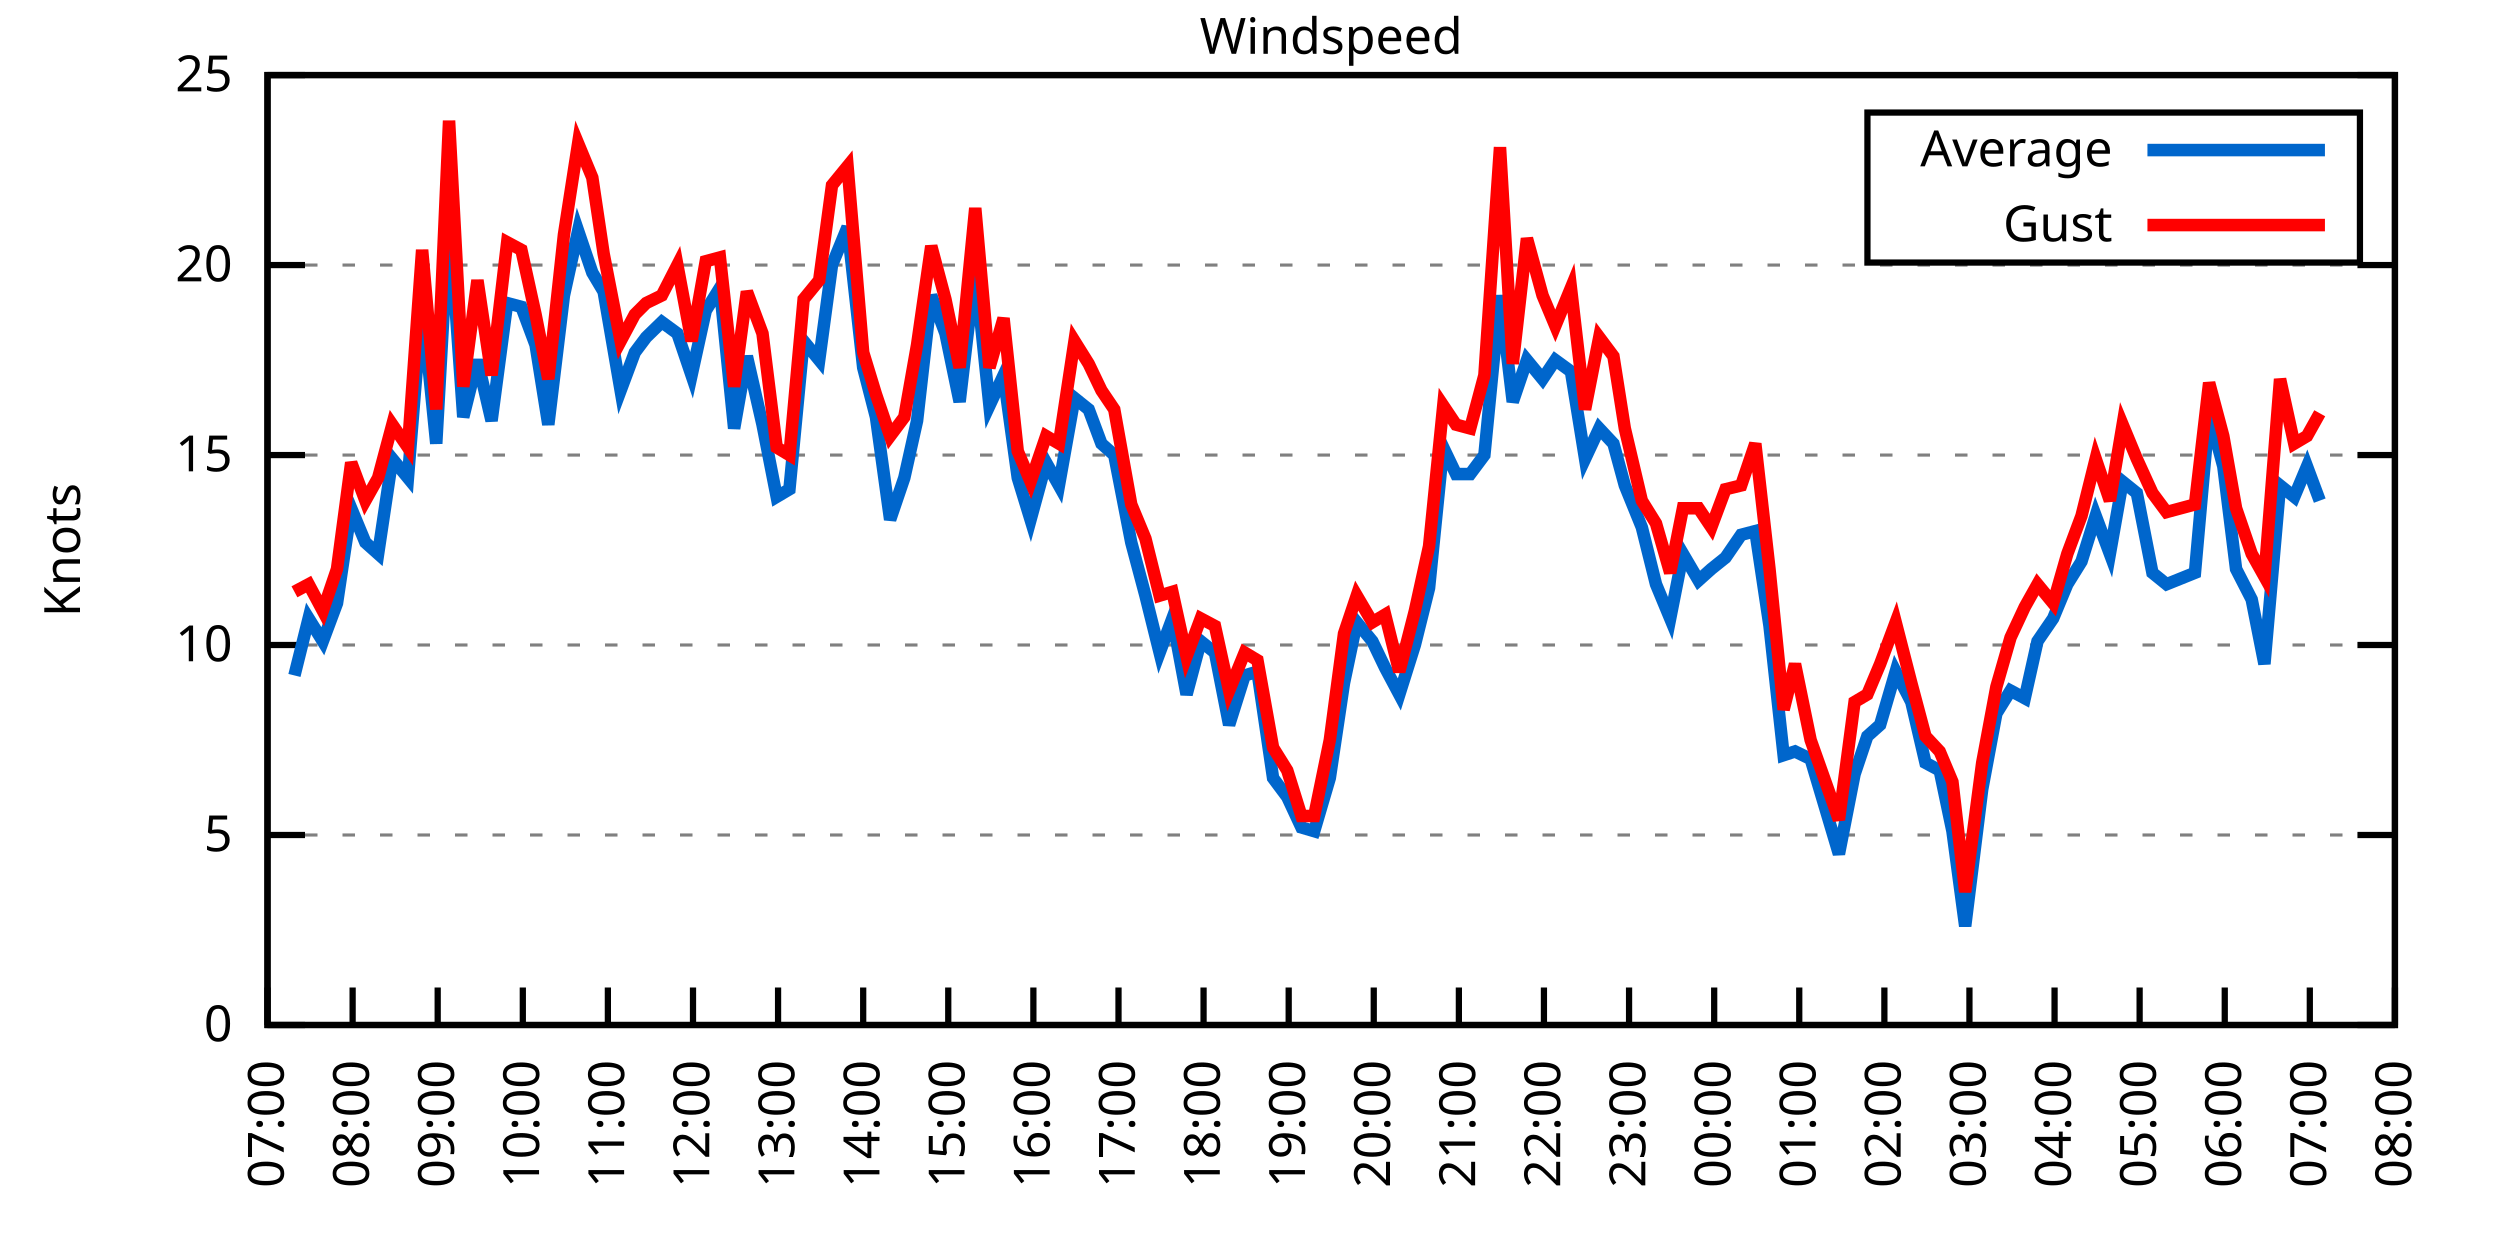
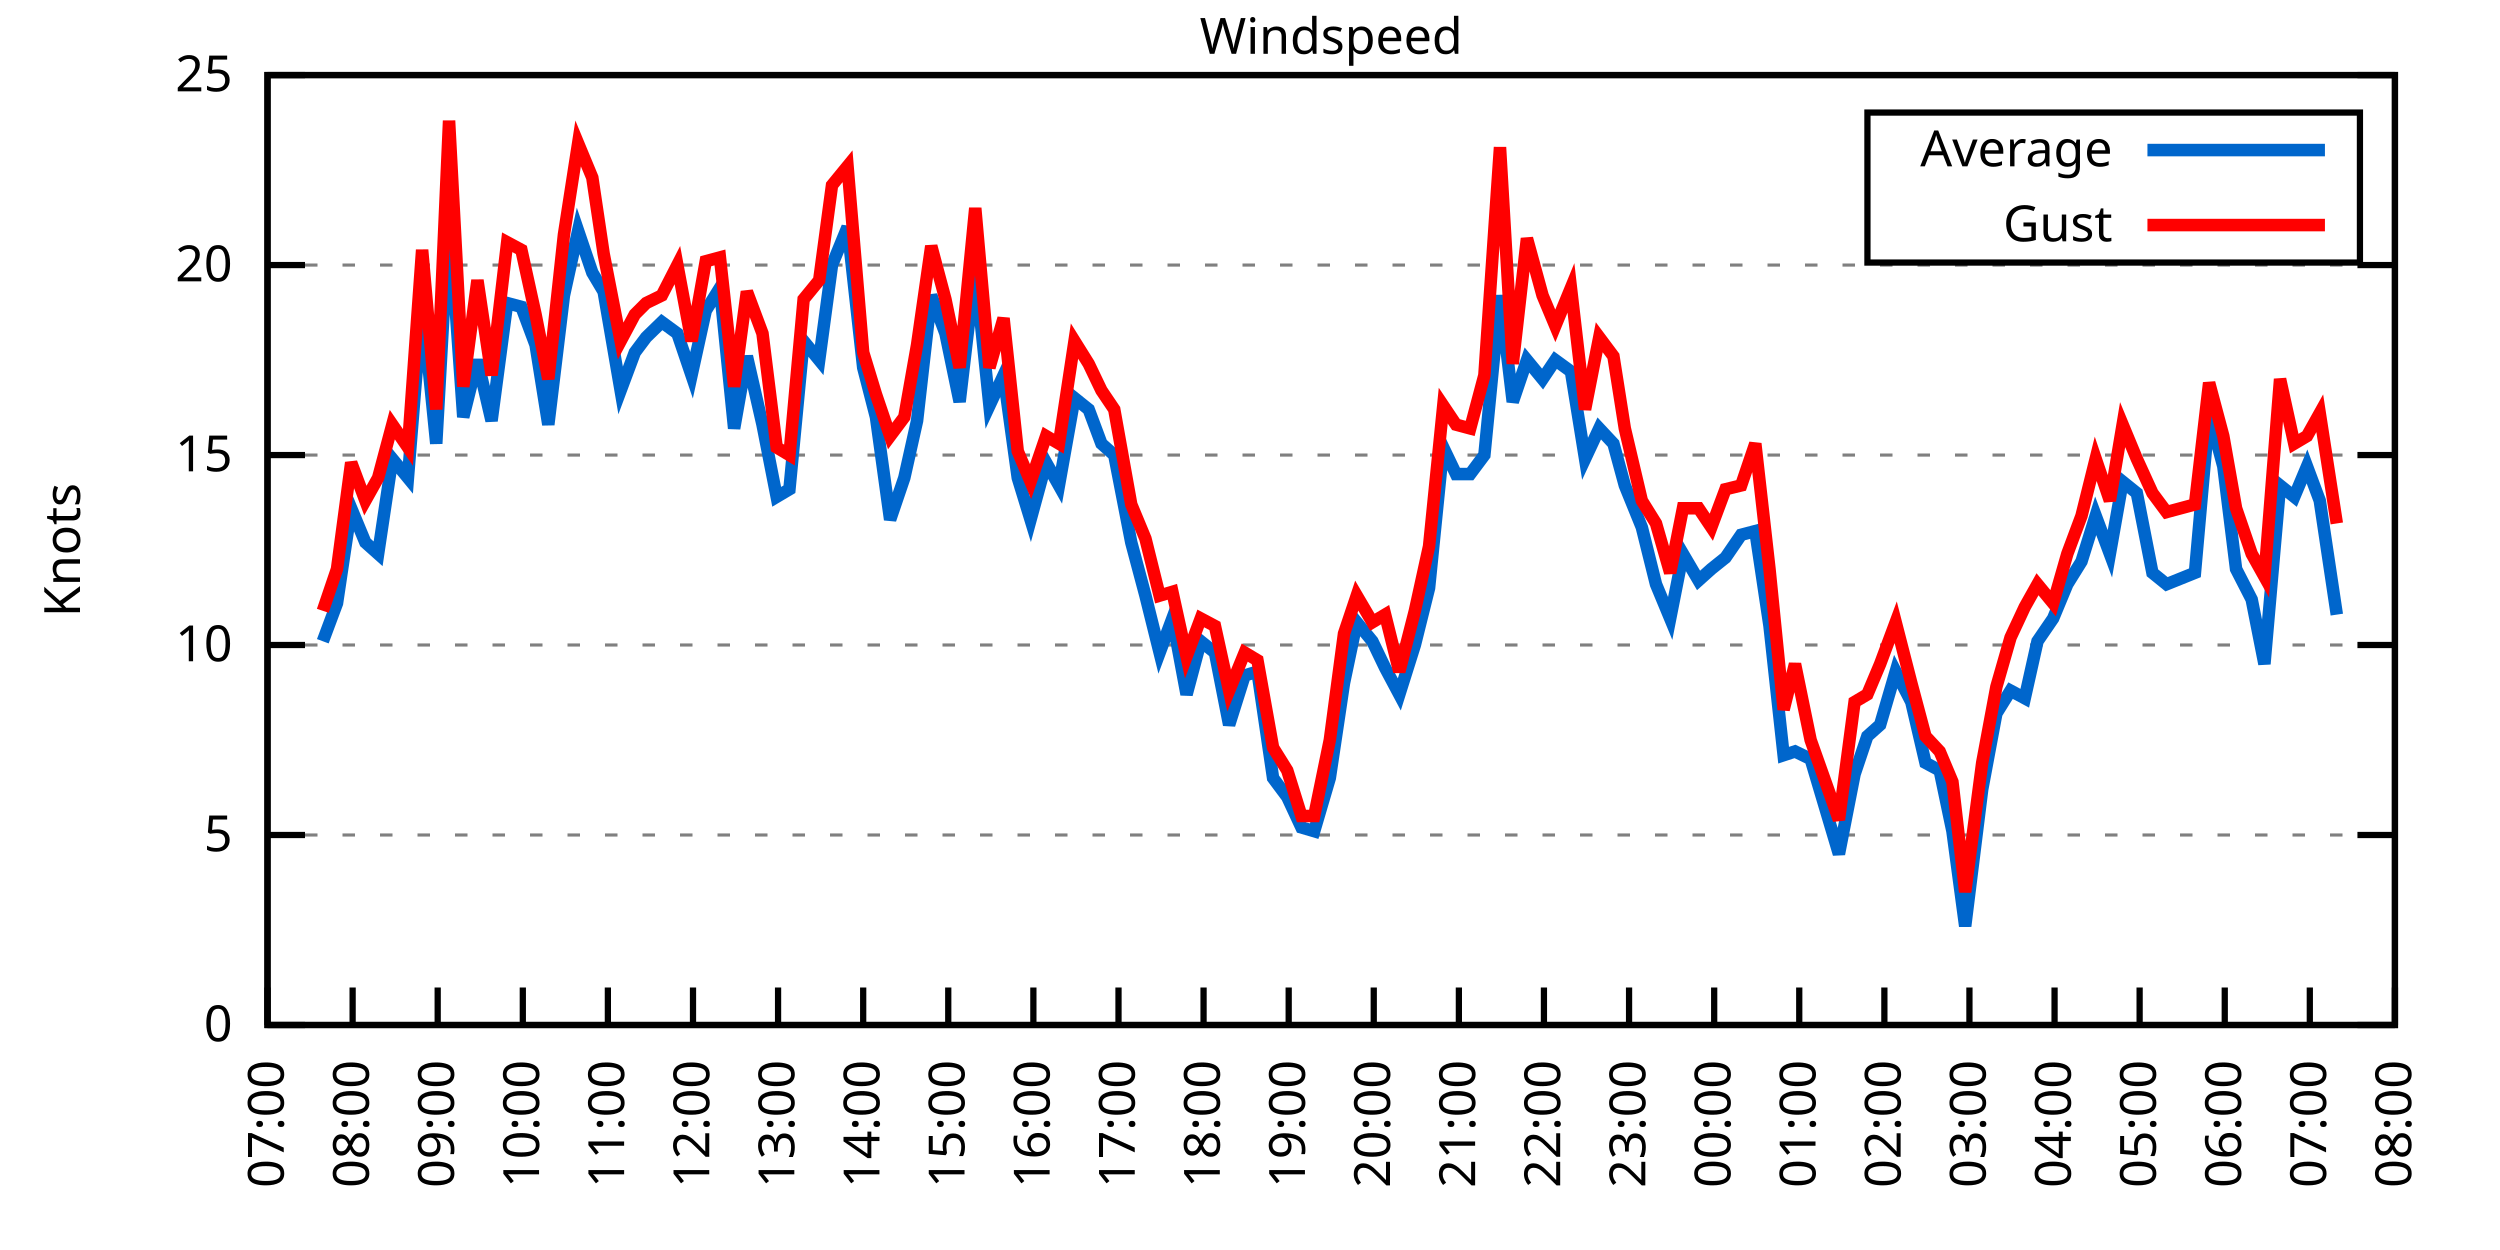
<svg xmlns="http://www.w3.org/2000/svg" xmlns:xlink="http://www.w3.org/1999/xlink" width="400" height="200" viewBox="0 0 400 200">
  <g id="gnuplot_canvas">
    <rect x="0" y="0" width="400" height="200" fill="none" />
    <defs>
      <circle id="gpDot" r="0.5" stroke-width="0.5" stroke="currentColor" />
      <path id="gpPt0" stroke-width="0.333" stroke="currentColor" d="M-1,0 h2 M0,-1 v2" />
      <path id="gpPt1" stroke-width="0.333" stroke="currentColor" d="M-1,-1 L1,1 M1,-1 L-1,1" />
      <path id="gpPt2" stroke-width="0.333" stroke="currentColor" d="M-1,0 L1,0 M0,-1 L0,1 M-1,-1 L1,1 M-1,1 L1,-1" />
      <rect id="gpPt3" stroke-width="0.333" stroke="currentColor" x="-1" y="-1" width="2" height="2" />
      <rect id="gpPt4" stroke-width="0.333" stroke="currentColor" fill="currentColor" x="-1" y="-1" width="2" height="2" />
      <circle id="gpPt5" stroke-width="0.333" stroke="currentColor" cx="0" cy="0" r="1" />
      <use xlink:href="#gpPt5" id="gpPt6" fill="currentColor" stroke="none" />
      <path id="gpPt7" stroke-width="0.333" stroke="currentColor" d="M0,-1.33 L-1.33,0.67 L1.33,0.67 z" />
      <use xlink:href="#gpPt7" id="gpPt8" fill="currentColor" stroke="none" />
      <use xlink:href="#gpPt7" id="gpPt9" stroke="currentColor" transform="rotate(180)" />
      <use xlink:href="#gpPt9" id="gpPt10" fill="currentColor" stroke="none" />
      <use xlink:href="#gpPt3" id="gpPt11" stroke="currentColor" transform="rotate(45)" />
      <use xlink:href="#gpPt11" id="gpPt12" fill="currentColor" stroke="none" />
      <path id="gpPt13" stroke-width="0.333" stroke="currentColor" d="M0,1.330 L1.265,0.411 L0.782,-1.067 L-0.782,-1.076 L-1.265,0.411 z" />
      <use xlink:href="#gpPt13" id="gpPt14" fill="currentColor" stroke="none" />
      <filter id="textbox" filterUnits="objectBoundingBox" x="0" y="0" height="1" width="1">
        <feFlood flood-color="white" flood-opacity="1" result="bgnd" />
        <feComposite in="SourceGraphic" in2="bgnd" operator="atop" />
      </filter>
      <filter id="greybox" filterUnits="objectBoundingBox" x="0" y="0" height="1" width="1">
        <feFlood flood-color="lightgrey" flood-opacity="1" result="grey" />
        <feComposite in="SourceGraphic" in2="grey" operator="atop" />
      </filter>
    </defs>
    <g fill="none" color="white" stroke="currentColor" stroke-width="1.00" stroke-linecap="butt" stroke-linejoin="miter">
</g>
    <g fill="none" color="black" stroke="currentColor" stroke-width="1.00" stroke-linecap="butt" stroke-linejoin="miter">
      <g stroke="none" shape-rendering="crispEdges">
        <polygon fill="rgb(255, 255, 255)" points="42.80,164.00 383.18,164.00 383.18,12.02 42.80,12.02 " />
      </g>
    </g>
    <g fill="none" color="black" stroke="currentColor" stroke-width="1.00" stroke-linecap="butt" stroke-linejoin="miter">
</g>
    <g fill="none" color="black" stroke="black" stroke-width="0.50" stroke-linecap="butt" stroke-linejoin="miter">
</g>
    <g fill="none" color="gray" stroke="currentColor" stroke-width="0.50" stroke-linecap="butt" stroke-linejoin="miter">
      <path stroke="gray" stroke-dasharray="2,4" class="gridline" d="M42.80,164.00 L383.19,164.00  " />
    </g>
    <g fill="none" color="gray" stroke="gray" stroke-width="1.00" stroke-linecap="butt" stroke-linejoin="miter">
</g>
    <g fill="none" color="black" stroke="currentColor" stroke-width="1.00" stroke-linecap="butt" stroke-linejoin="miter">
      <path stroke="black" d="M42.80,164.00 L48.80,164.00 M383.19,164.00 L377.19,164.00  " />
      <g transform="translate(37.20,166.60)" stroke="none" fill="black" font-family="Sans" font-size="8.00" text-anchor="end">
        <text>
          <tspan font-family="Sans"> 0</tspan>
        </text>
      </g>
    </g>
    <g fill="none" color="black" stroke="currentColor" stroke-width="1.00" stroke-linecap="butt" stroke-linejoin="miter">
</g>
    <g fill="none" color="black" stroke="black" stroke-width="0.50" stroke-linecap="butt" stroke-linejoin="miter">
</g>
    <g fill="none" color="gray" stroke="currentColor" stroke-width="0.50" stroke-linecap="butt" stroke-linejoin="miter">
      <path stroke="gray" stroke-dasharray="2,4" class="gridline" d="M42.80,133.60 L383.19,133.60  " />
    </g>
    <g fill="none" color="gray" stroke="gray" stroke-width="1.00" stroke-linecap="butt" stroke-linejoin="miter">
</g>
    <g fill="none" color="black" stroke="currentColor" stroke-width="1.00" stroke-linecap="butt" stroke-linejoin="miter">
      <path stroke="black" d="M42.80,133.60 L48.80,133.60 M383.19,133.60 L377.19,133.60  " />
      <g transform="translate(37.20,136.20)" stroke="none" fill="black" font-family="Sans" font-size="8.00" text-anchor="end">
        <text>
          <tspan font-family="Sans"> 5</tspan>
        </text>
      </g>
    </g>
    <g fill="none" color="black" stroke="currentColor" stroke-width="1.00" stroke-linecap="butt" stroke-linejoin="miter">
</g>
    <g fill="none" color="black" stroke="black" stroke-width="0.50" stroke-linecap="butt" stroke-linejoin="miter">
</g>
    <g fill="none" color="gray" stroke="currentColor" stroke-width="0.50" stroke-linecap="butt" stroke-linejoin="miter">
      <path stroke="gray" stroke-dasharray="2,4" class="gridline" d="M42.80,103.20 L383.19,103.20  " />
    </g>
    <g fill="none" color="gray" stroke="gray" stroke-width="1.00" stroke-linecap="butt" stroke-linejoin="miter">
</g>
    <g fill="none" color="black" stroke="currentColor" stroke-width="1.00" stroke-linecap="butt" stroke-linejoin="miter">
      <path stroke="black" d="M42.80,103.20 L48.80,103.20 M383.19,103.20 L377.19,103.20  " />
      <g transform="translate(37.20,105.80)" stroke="none" fill="black" font-family="Sans" font-size="8.00" text-anchor="end">
        <text>
          <tspan font-family="Sans"> 10</tspan>
        </text>
      </g>
    </g>
    <g fill="none" color="black" stroke="currentColor" stroke-width="1.00" stroke-linecap="butt" stroke-linejoin="miter">
</g>
    <g fill="none" color="black" stroke="black" stroke-width="0.50" stroke-linecap="butt" stroke-linejoin="miter">
</g>
    <g fill="none" color="gray" stroke="currentColor" stroke-width="0.50" stroke-linecap="butt" stroke-linejoin="miter">
      <path stroke="gray" stroke-dasharray="2,4" class="gridline" d="M42.80,72.81 L383.19,72.81  " />
    </g>
    <g fill="none" color="gray" stroke="gray" stroke-width="1.00" stroke-linecap="butt" stroke-linejoin="miter">
</g>
    <g fill="none" color="black" stroke="currentColor" stroke-width="1.00" stroke-linecap="butt" stroke-linejoin="miter">
      <path stroke="black" d="M42.80,72.81 L48.80,72.81 M383.19,72.81 L377.19,72.81  " />
      <g transform="translate(37.20,75.41)" stroke="none" fill="black" font-family="Sans" font-size="8.00" text-anchor="end">
        <text>
          <tspan font-family="Sans"> 15</tspan>
        </text>
      </g>
    </g>
    <g fill="none" color="black" stroke="currentColor" stroke-width="1.00" stroke-linecap="butt" stroke-linejoin="miter">
</g>
    <g fill="none" color="black" stroke="black" stroke-width="0.50" stroke-linecap="butt" stroke-linejoin="miter">
</g>
    <g fill="none" color="gray" stroke="currentColor" stroke-width="0.50" stroke-linecap="butt" stroke-linejoin="miter">
      <path stroke="gray" stroke-dasharray="2,4" class="gridline" d="M42.80,42.41 L383.19,42.41  " />
    </g>
    <g fill="none" color="gray" stroke="gray" stroke-width="1.00" stroke-linecap="butt" stroke-linejoin="miter">
</g>
    <g fill="none" color="black" stroke="currentColor" stroke-width="1.00" stroke-linecap="butt" stroke-linejoin="miter">
      <path stroke="black" d="M42.80,42.41 L48.80,42.41 M383.19,42.41 L377.19,42.41  " />
      <g transform="translate(37.20,45.01)" stroke="none" fill="black" font-family="Sans" font-size="8.00" text-anchor="end">
        <text>
          <tspan font-family="Sans"> 20</tspan>
        </text>
      </g>
    </g>
    <g fill="none" color="black" stroke="currentColor" stroke-width="1.00" stroke-linecap="butt" stroke-linejoin="miter">
</g>
    <g fill="none" color="black" stroke="black" stroke-width="0.50" stroke-linecap="butt" stroke-linejoin="miter">
</g>
    <g fill="none" color="gray" stroke="currentColor" stroke-width="0.50" stroke-linecap="butt" stroke-linejoin="miter">
      <path stroke="gray" stroke-dasharray="2,4" class="gridline" d="M42.80,12.01 L383.19,12.01  " />
    </g>
    <g fill="none" color="gray" stroke="gray" stroke-width="1.00" stroke-linecap="butt" stroke-linejoin="miter">
</g>
    <g fill="none" color="black" stroke="currentColor" stroke-width="1.00" stroke-linecap="butt" stroke-linejoin="miter">
      <path stroke="black" d="M42.80,12.01 L48.80,12.01 M383.19,12.01 L377.19,12.01  " />
      <g transform="translate(37.20,14.61)" stroke="none" fill="black" font-family="Sans" font-size="8.00" text-anchor="end">
        <text>
          <tspan font-family="Sans"> 25</tspan>
        </text>
      </g>
    </g>
    <g fill="none" color="black" stroke="currentColor" stroke-width="1.00" stroke-linecap="butt" stroke-linejoin="miter">
      <path stroke="black" d="M42.80,164.00 L42.80,158.00  " />
      <g transform="translate(45.40,169.60) rotate(270.00)" stroke="none" fill="black" font-family="Sans" font-size="8.00" text-anchor="end">
        <text>
          <tspan font-family="Sans">07:00</tspan>
        </text>
      </g>
    </g>
    <g fill="none" color="black" stroke="currentColor" stroke-width="1.00" stroke-linecap="butt" stroke-linejoin="miter">
      <path stroke="black" d="M56.42,164.00 L56.42,158.00  " />
      <g transform="translate(59.02,169.60) rotate(270.00)" stroke="none" fill="black" font-family="Sans" font-size="8.00" text-anchor="end">
        <text>
          <tspan font-family="Sans">08:00</tspan>
        </text>
      </g>
    </g>
    <g fill="none" color="black" stroke="currentColor" stroke-width="1.00" stroke-linecap="butt" stroke-linejoin="miter">
      <path stroke="black" d="M70.03,164.00 L70.03,158.00  " />
      <g transform="translate(72.63,169.60) rotate(270.00)" stroke="none" fill="black" font-family="Sans" font-size="8.00" text-anchor="end">
        <text>
          <tspan font-family="Sans">09:00</tspan>
        </text>
      </g>
    </g>
    <g fill="none" color="black" stroke="currentColor" stroke-width="1.00" stroke-linecap="butt" stroke-linejoin="miter">
      <path stroke="black" d="M83.65,164.00 L83.65,158.00  " />
      <g transform="translate(86.25,169.60) rotate(270.00)" stroke="none" fill="black" font-family="Sans" font-size="8.00" text-anchor="end">
        <text>
          <tspan font-family="Sans">10:00</tspan>
        </text>
      </g>
    </g>
    <g fill="none" color="black" stroke="currentColor" stroke-width="1.00" stroke-linecap="butt" stroke-linejoin="miter">
      <path stroke="black" d="M97.26,164.00 L97.26,158.00  " />
      <g transform="translate(99.86,169.60) rotate(270.00)" stroke="none" fill="black" font-family="Sans" font-size="8.00" text-anchor="end">
        <text>
          <tspan font-family="Sans">11:00</tspan>
        </text>
      </g>
    </g>
    <g fill="none" color="black" stroke="currentColor" stroke-width="1.00" stroke-linecap="butt" stroke-linejoin="miter">
      <path stroke="black" d="M110.88,164.00 L110.88,158.00  " />
      <g transform="translate(113.48,169.60) rotate(270.00)" stroke="none" fill="black" font-family="Sans" font-size="8.00" text-anchor="end">
        <text>
          <tspan font-family="Sans">12:00</tspan>
        </text>
      </g>
    </g>
    <g fill="none" color="black" stroke="currentColor" stroke-width="1.00" stroke-linecap="butt" stroke-linejoin="miter">
      <path stroke="black" d="M124.49,164.00 L124.49,158.00  " />
      <g transform="translate(127.09,169.60) rotate(270.00)" stroke="none" fill="black" font-family="Sans" font-size="8.00" text-anchor="end">
        <text>
          <tspan font-family="Sans">13:00</tspan>
        </text>
      </g>
    </g>
    <g fill="none" color="black" stroke="currentColor" stroke-width="1.00" stroke-linecap="butt" stroke-linejoin="miter">
      <path stroke="black" d="M138.11,164.00 L138.11,158.00  " />
      <g transform="translate(140.71,169.60) rotate(270.00)" stroke="none" fill="black" font-family="Sans" font-size="8.00" text-anchor="end">
        <text>
          <tspan font-family="Sans">14:00</tspan>
        </text>
      </g>
    </g>
    <g fill="none" color="black" stroke="currentColor" stroke-width="1.00" stroke-linecap="butt" stroke-linejoin="miter">
      <path stroke="black" d="M151.72,164.00 L151.72,158.00  " />
      <g transform="translate(154.32,169.60) rotate(270.00)" stroke="none" fill="black" font-family="Sans" font-size="8.00" text-anchor="end">
        <text>
          <tspan font-family="Sans">15:00</tspan>
        </text>
      </g>
    </g>
    <g fill="none" color="black" stroke="currentColor" stroke-width="1.00" stroke-linecap="butt" stroke-linejoin="miter">
      <path stroke="black" d="M165.34,164.00 L165.34,158.00  " />
      <g transform="translate(167.94,169.60) rotate(270.00)" stroke="none" fill="black" font-family="Sans" font-size="8.00" text-anchor="end">
        <text>
          <tspan font-family="Sans">16:00</tspan>
        </text>
      </g>
    </g>
    <g fill="none" color="black" stroke="currentColor" stroke-width="1.00" stroke-linecap="butt" stroke-linejoin="miter">
      <path stroke="black" d="M178.96,164.00 L178.96,158.00  " />
      <g transform="translate(181.56,169.60) rotate(270.00)" stroke="none" fill="black" font-family="Sans" font-size="8.00" text-anchor="end">
        <text>
          <tspan font-family="Sans">17:00</tspan>
        </text>
      </g>
    </g>
    <g fill="none" color="black" stroke="currentColor" stroke-width="1.00" stroke-linecap="butt" stroke-linejoin="miter">
      <path stroke="black" d="M192.57,164.00 L192.57,158.00  " />
      <g transform="translate(195.17,169.60) rotate(270.00)" stroke="none" fill="black" font-family="Sans" font-size="8.00" text-anchor="end">
        <text>
          <tspan font-family="Sans">18:00</tspan>
        </text>
      </g>
    </g>
    <g fill="none" color="black" stroke="currentColor" stroke-width="1.00" stroke-linecap="butt" stroke-linejoin="miter">
      <path stroke="black" d="M206.19,164.00 L206.19,158.00  " />
      <g transform="translate(208.79,169.60) rotate(270.00)" stroke="none" fill="black" font-family="Sans" font-size="8.00" text-anchor="end">
        <text>
          <tspan font-family="Sans">19:00</tspan>
        </text>
      </g>
    </g>
    <g fill="none" color="black" stroke="currentColor" stroke-width="1.00" stroke-linecap="butt" stroke-linejoin="miter">
      <path stroke="black" d="M219.80,164.00 L219.80,158.00  " />
      <g transform="translate(222.40,169.60) rotate(270.00)" stroke="none" fill="black" font-family="Sans" font-size="8.00" text-anchor="end">
        <text>
          <tspan font-family="Sans">20:00</tspan>
        </text>
      </g>
    </g>
    <g fill="none" color="black" stroke="currentColor" stroke-width="1.00" stroke-linecap="butt" stroke-linejoin="miter">
      <path stroke="black" d="M233.42,164.00 L233.42,158.00  " />
      <g transform="translate(236.02,169.60) rotate(270.00)" stroke="none" fill="black" font-family="Sans" font-size="8.00" text-anchor="end">
        <text>
          <tspan font-family="Sans">21:00</tspan>
        </text>
      </g>
    </g>
    <g fill="none" color="black" stroke="currentColor" stroke-width="1.00" stroke-linecap="butt" stroke-linejoin="miter">
      <path stroke="black" d="M247.03,164.00 L247.03,158.00  " />
      <g transform="translate(249.63,169.60) rotate(270.00)" stroke="none" fill="black" font-family="Sans" font-size="8.00" text-anchor="end">
        <text>
          <tspan font-family="Sans">22:00</tspan>
        </text>
      </g>
    </g>
    <g fill="none" color="black" stroke="currentColor" stroke-width="1.00" stroke-linecap="butt" stroke-linejoin="miter">
      <path stroke="black" d="M260.65,164.00 L260.65,158.00  " />
      <g transform="translate(263.25,169.60) rotate(270.00)" stroke="none" fill="black" font-family="Sans" font-size="8.00" text-anchor="end">
        <text>
          <tspan font-family="Sans">23:00</tspan>
        </text>
      </g>
    </g>
    <g fill="none" color="black" stroke="currentColor" stroke-width="1.00" stroke-linecap="butt" stroke-linejoin="miter">
      <path stroke="black" d="M274.27,164.00 L274.27,158.00  " />
      <g transform="translate(276.87,169.60) rotate(270.00)" stroke="none" fill="black" font-family="Sans" font-size="8.00" text-anchor="end">
        <text>
          <tspan font-family="Sans">00:00</tspan>
        </text>
      </g>
    </g>
    <g fill="none" color="black" stroke="currentColor" stroke-width="1.00" stroke-linecap="butt" stroke-linejoin="miter">
      <path stroke="black" d="M287.88,164.00 L287.88,158.00  " />
      <g transform="translate(290.48,169.60) rotate(270.00)" stroke="none" fill="black" font-family="Sans" font-size="8.00" text-anchor="end">
        <text>
          <tspan font-family="Sans">01:00</tspan>
        </text>
      </g>
    </g>
    <g fill="none" color="black" stroke="currentColor" stroke-width="1.00" stroke-linecap="butt" stroke-linejoin="miter">
      <path stroke="black" d="M301.50,164.00 L301.50,158.00  " />
      <g transform="translate(304.10,169.60) rotate(270.00)" stroke="none" fill="black" font-family="Sans" font-size="8.00" text-anchor="end">
        <text>
          <tspan font-family="Sans">02:00</tspan>
        </text>
      </g>
    </g>
    <g fill="none" color="black" stroke="currentColor" stroke-width="1.00" stroke-linecap="butt" stroke-linejoin="miter">
      <path stroke="black" d="M315.11,164.00 L315.11,158.00  " />
      <g transform="translate(317.71,169.60) rotate(270.00)" stroke="none" fill="black" font-family="Sans" font-size="8.00" text-anchor="end">
        <text>
          <tspan font-family="Sans">03:00</tspan>
        </text>
      </g>
    </g>
    <g fill="none" color="black" stroke="currentColor" stroke-width="1.00" stroke-linecap="butt" stroke-linejoin="miter">
      <path stroke="black" d="M328.73,164.00 L328.73,158.00  " />
      <g transform="translate(331.33,169.60) rotate(270.00)" stroke="none" fill="black" font-family="Sans" font-size="8.00" text-anchor="end">
        <text>
          <tspan font-family="Sans">04:00</tspan>
        </text>
      </g>
    </g>
    <g fill="none" color="black" stroke="currentColor" stroke-width="1.00" stroke-linecap="butt" stroke-linejoin="miter">
      <path stroke="black" d="M342.34,164.00 L342.34,158.00  " />
      <g transform="translate(344.94,169.60) rotate(270.00)" stroke="none" fill="black" font-family="Sans" font-size="8.00" text-anchor="end">
        <text>
          <tspan font-family="Sans">05:00</tspan>
        </text>
      </g>
    </g>
    <g fill="none" color="black" stroke="currentColor" stroke-width="1.00" stroke-linecap="butt" stroke-linejoin="miter">
      <path stroke="black" d="M355.96,164.00 L355.96,158.00  " />
      <g transform="translate(358.56,169.60) rotate(270.00)" stroke="none" fill="black" font-family="Sans" font-size="8.00" text-anchor="end">
        <text>
          <tspan font-family="Sans">06:00</tspan>
        </text>
      </g>
    </g>
    <g fill="none" color="black" stroke="currentColor" stroke-width="1.00" stroke-linecap="butt" stroke-linejoin="miter">
      <path stroke="black" d="M369.57,164.00 L369.57,158.00  " />
      <g transform="translate(372.17,169.60) rotate(270.00)" stroke="none" fill="black" font-family="Sans" font-size="8.00" text-anchor="end">
        <text>
          <tspan font-family="Sans">07:00</tspan>
        </text>
      </g>
    </g>
    <g fill="none" color="black" stroke="currentColor" stroke-width="1.00" stroke-linecap="butt" stroke-linejoin="miter">
      <path stroke="black" d="M383.19,164.00 L383.19,158.00  " />
      <g transform="translate(385.79,169.60) rotate(270.00)" stroke="none" fill="black" font-family="Sans" font-size="8.00" text-anchor="end">
        <text>
          <tspan font-family="Sans">08:00</tspan>
        </text>
      </g>
    </g>
    <g fill="none" color="black" stroke="currentColor" stroke-width="1.00" stroke-linecap="butt" stroke-linejoin="miter">
</g>
    <g fill="none" color="black" stroke="currentColor" stroke-width="1.00" stroke-linecap="butt" stroke-linejoin="miter">
      <path stroke="black" d="M42.80,12.01 L42.80,164.00 L383.19,164.00 L383.19,12.01 L42.80,12.01 Z  " />
    </g>
    <g fill="none" color="black" stroke="currentColor" stroke-width="1.00" stroke-linecap="butt" stroke-linejoin="miter">
</g>
    <g fill="none" color="black" stroke="currentColor" stroke-width="1.00" stroke-linecap="butt" stroke-linejoin="miter">
      <path stroke="black" d="M298.79,42.01 L298.79,18.01 L377.59,18.01 L377.59,42.01 L298.79,42.01 Z  " />
    </g>
    <g id="Windspeed_plot_1">
      <g fill="none" color="white" stroke="black" stroke-width="2.00" stroke-linecap="butt" stroke-linejoin="miter">
</g>
      <g fill="none" color="black" stroke="currentColor" stroke-width="2.00" stroke-linecap="butt" stroke-linejoin="miter">
        <g transform="translate(337.99,26.61)" stroke="none" fill="black" font-family="Sans" font-size="8.00" text-anchor="end">
          <text>
            <tspan font-family="Sans">Average</tspan>
          </text>
        </g>
      </g>
      <g fill="none" color="black" stroke="currentColor" stroke-width="2.00" stroke-linecap="butt" stroke-linejoin="miter">
-         <path stroke="rgb(  0, 102, 204)" d="M343.59,24.01 L371.99,24.01 M47.11,108.07 L49.38,98.95 L51.65,102.60 L53.92,96.52 L56.19,81.32 L58.46,86.79   L60.50,88.61 L62.77,73.41 L65.27,76.45 L67.54,48.49 L69.80,70.98 L71.85,34.50 L74.12,66.73 L76.39,57.61   L78.65,67.33 L81.15,48.49 L83.42,49.10 L85.69,55.18 L87.73,67.94 L90.23,47.27 L92.50,36.94 L94.77,43.62   L96.58,46.66 L99.30,62.47 L101.57,56.39 L103.39,53.96 L105.89,51.53 L108.38,53.35 L110.65,60.04 L112.92,49.70   L115.19,46.06 L117.46,68.55 L119.50,57.00 L122.00,67.94 L124.27,79.49 L126.31,78.28 L128.58,54.57 L131.07,57.61   L133.12,42.41 L135.61,36.33 L138.11,58.82 L140.15,66.73 L142.42,83.14 L144.69,76.45 L146.73,67.33 L149.00,47.27   L151.27,53.35 L153.54,64.29 L156.04,43.02 L158.31,64.90 L160.57,60.04 L162.84,76.45 L164.89,83.14 L167.38,74.02   L169.43,77.67 L171.92,63.69 L174.19,65.51 L176.23,70.98 L178.28,72.81 L181.00,86.79 L183.27,95.30 L185.54,104.42   L187.58,98.95 L189.85,111.11 L192.12,102.60 L194.39,104.42 L196.66,115.97 L199.15,108.07 L201.19,107.46 L203.69,124.48   L205.96,127.52 L208.23,132.39 L210.27,132.99 L212.77,124.48 L215.04,109.28 L217.08,99.56 L219.58,102.60 L221.62,106.85   L223.89,111.11 L226.38,103.20 L228.65,94.08 L230.92,71.59 L232.96,75.85 L235.23,75.85 L237.50,72.81 L240.00,47.27   L242.04,64.29 L244.31,57.61 L246.81,60.65 L248.85,57.61 L251.35,59.43 L253.61,73.41 L255.88,68.55 L258.15,70.98   L259.97,77.67 L262.69,84.36 L264.96,93.48 L267.23,98.95 L269.27,88.61 L271.77,92.87 L273.81,91.04 L276.08,89.22   L278.58,85.57 L280.85,84.97 L283.12,100.16 L285.38,120.83 L287.20,120.23 L289.70,121.44 L294.23,136.64 L296.73,123.87   L298.77,117.80 L300.82,115.97 L303.31,107.46 L305.81,112.32 L308.08,122.05 L310.35,123.27 L312.39,132.99 L314.43,148.19   L317.15,126.31 L319.42,114.15 L321.69,110.50 L323.96,111.72 L326.00,102.60 L328.50,98.95 L330.77,93.48 L333.04,89.83   L335.31,82.53 L337.58,88.61 L339.62,77.06 L341.89,78.89 L344.39,91.65 L346.65,93.48 L351.19,91.65 L353.46,66.12   L355.73,74.63 L357.77,91.04 L360.27,95.91 L362.31,106.24 L364.81,77.67 L367.08,79.49 L369.12,74.63 L371.16,80.10    " />
+         <path stroke="rgb(  0, 102, 204)" d="M343.59,24.01 L371.99,24.01 M51.65,102.60 L53.92,96.52 L56.19,81.32 L58.46,86.79 L60.50,88.61 L62.77,73.41   L65.27,76.45 L67.54,48.49 L69.80,70.98 L71.85,34.50 L74.12,66.73 L76.39,57.61 L78.65,67.33 L81.15,48.49   L83.42,49.10 L85.69,55.18 L87.73,67.94 L90.23,47.27 L92.50,36.94 L94.77,43.62 L96.58,46.66 L99.30,62.47   L101.57,56.39 L103.39,53.96 L105.89,51.53 L108.38,53.35 L110.65,60.04 L112.92,49.70 L115.19,46.06 L117.46,68.55   L119.50,57.00 L122.00,67.94 L124.27,79.49 L126.31,78.28 L128.58,54.57 L131.07,57.61 L133.12,42.41 L135.61,36.33   L138.11,58.82 L140.15,66.73 L142.42,83.14 L144.69,76.45 L146.73,67.33 L149.00,47.27 L151.27,53.35 L153.54,64.29   L156.04,43.02 L158.31,64.90 L160.57,60.04 L162.84,76.45 L164.89,83.14 L167.38,74.02 L169.43,77.67 L171.92,63.69   L174.19,65.51 L176.23,70.98 L178.28,72.81 L181.00,86.79 L183.27,95.30 L185.54,104.42 L187.58,98.95 L189.85,111.11   L192.12,102.60 L194.39,104.42 L196.66,115.97 L199.15,108.07 L201.19,107.46 L203.69,124.48 L205.96,127.52 L208.23,132.39   L210.27,132.99 L212.77,124.48 L215.04,109.28 L217.08,99.56 L219.58,102.60 L221.62,106.85 L223.89,111.11 L226.38,103.20   L228.65,94.08 L230.92,71.59 L232.96,75.85 L235.23,75.85 L237.50,72.81 L240.00,47.27 L242.04,64.29 L244.31,57.61   L246.81,60.65 L248.85,57.61 L251.35,59.43 L253.61,73.41 L255.88,68.55 L258.15,70.98 L259.97,77.67 L262.69,84.36   L264.96,93.48 L267.23,98.95 L269.27,88.61 L271.77,92.87 L273.81,91.04 L276.08,89.22 L278.58,85.57 L280.85,84.97   L283.12,100.16 L285.38,120.83 L287.20,120.23 L289.70,121.44 L294.23,136.64 L296.73,123.87 L298.77,117.80 L300.82,115.97   L303.31,107.46 L305.81,112.32 L308.08,122.05 L310.35,123.27 L312.39,132.99 L314.43,148.19 L317.15,126.31 L319.42,114.15   L321.69,110.50 L323.96,111.72 L326.00,102.60 L328.50,98.95 L330.77,93.48 L333.04,89.83 L335.31,82.53 L337.58,88.61   L339.62,77.06 L341.89,78.89 L344.39,91.65 L346.65,93.48 L351.19,91.65 L353.46,66.12 L355.73,74.63 L357.77,91.04   L360.27,95.91 L362.31,106.24 L364.81,77.67 L367.08,79.49 L369.12,74.63 L371.16,80.10 L373.89,98.34  " />
      </g>
    </g>
    <g id="Windspeed_plot_2">
      <g fill="none" color="black" stroke="currentColor" stroke-width="2.00" stroke-linecap="butt" stroke-linejoin="miter">
        <g transform="translate(337.99,38.61)" stroke="none" fill="black" font-family="Sans" font-size="8.00" text-anchor="end">
          <text>
            <tspan font-family="Sans">Gust</tspan>
          </text>
        </g>
      </g>
      <g fill="none" color="black" stroke="currentColor" stroke-width="2.00" stroke-linecap="butt" stroke-linejoin="miter">
-         <path stroke="rgb(255,   0,   0)" d="M343.59,36.01 L371.99,36.01 M47.11,94.69 L49.38,93.48 L51.65,97.73 L53.92,91.04 L56.19,74.02 L58.46,80.10   L60.50,76.45 L62.77,67.94 L65.27,71.59 L67.54,39.98 L69.80,65.51 L71.85,19.31 L74.12,61.86 L76.39,44.84   L78.65,60.04 L81.15,38.76 L83.42,39.98 L85.69,50.31 L87.73,60.65 L90.23,37.54 L92.50,22.95 L94.77,28.42   L96.58,40.58 L99.30,54.57 L101.57,50.31 L103.39,48.49 L105.89,47.27 L108.38,42.41 L110.65,54.57 L112.92,41.80   L115.19,41.19 L117.46,61.86 L119.50,46.66 L122.00,53.35 L124.27,71.59 L126.31,72.81 L128.58,47.88 L131.07,44.84   L133.12,29.64 L135.61,26.60 L138.11,56.39 L140.15,63.08 L142.42,69.77 L144.69,66.73 L146.73,55.18 L149.00,39.37   L151.27,47.88 L153.54,58.82 L156.04,33.29 L158.31,58.82 L160.57,50.92 L162.84,72.20 L164.89,77.06 L167.38,69.77   L169.43,70.98 L171.92,54.57 L174.19,58.21 L176.23,62.47 L178.28,65.51 L181.00,80.71 L183.27,86.18 L185.54,95.30   L187.58,94.69 L189.85,105.03 L192.12,98.95 L194.39,100.16 L196.66,110.50 L199.15,104.42 L201.19,105.64 L203.69,119.62   L205.96,123.27 L208.23,130.56 L210.27,130.56 L212.77,118.40 L215.04,101.38 L217.08,95.30 L219.58,99.56 L221.62,98.34   L223.89,107.46 L226.38,97.73 L228.65,87.40 L230.92,64.90 L232.96,67.94 L235.23,68.55 L237.50,60.04 L240.00,23.56   L242.04,58.21 L244.31,38.15 L246.81,47.27 L248.85,52.14 L251.35,46.06 L253.61,65.51 L255.88,53.96 L258.15,57.00   L259.97,68.55 L262.69,80.10 L264.96,83.75 L267.23,91.65 L269.27,81.32 L271.77,81.32 L273.81,84.36 L276.08,78.28   L278.58,77.67 L280.85,70.98 L283.12,91.04 L285.38,113.54 L287.20,106.24 L289.70,118.40 L294.23,131.17 L296.73,112.32   L298.77,111.11 L300.82,106.24 L303.31,99.56 L305.81,109.28 L308.08,117.80 L310.35,120.23 L312.39,125.09 L314.43,142.72   L317.15,122.05 L319.42,109.89 L321.69,101.99 L323.96,97.12 L326.00,93.48 L328.50,96.52 L330.77,88.61 L333.04,82.53   L335.31,73.41 L337.58,80.10 L339.62,67.94 L341.89,73.41 L344.39,78.89 L346.65,81.93 L351.19,80.71 L353.46,61.25   L355.73,69.77 L357.77,81.32 L360.27,88.61 L362.31,92.26 L364.81,60.65 L367.08,70.98 L369.12,69.77 L371.16,66.12    " />
+         <path stroke="rgb(255,   0,   0)" d="M343.59,36.01 L371.99,36.01 M51.65,97.73 L53.92,91.04 L56.19,74.02 L58.46,80.10 L60.50,76.45 L62.77,67.94   L65.27,71.59 L67.54,39.98 L69.80,65.51 L71.85,19.31 L74.12,61.86 L76.39,44.84 L78.65,60.04 L81.15,38.76   L83.42,39.98 L85.69,50.31 L87.73,60.65 L90.23,37.54 L92.50,22.95 L94.77,28.42 L96.58,40.58 L99.30,54.57   L101.57,50.31 L103.39,48.49 L105.89,47.27 L108.38,42.41 L110.65,54.57 L112.92,41.80 L115.19,41.19 L117.46,61.86   L119.50,46.66 L122.00,53.35 L124.27,71.59 L126.31,72.81 L128.58,47.88 L131.07,44.84 L133.12,29.64 L135.61,26.60   L138.11,56.39 L140.15,63.08 L142.42,69.77 L144.69,66.73 L146.73,55.18 L149.00,39.37 L151.27,47.88 L153.54,58.82   L156.04,33.29 L158.31,58.82 L160.57,50.92 L162.84,72.20 L164.89,77.06 L167.38,69.77 L169.43,70.98 L171.92,54.57   L174.19,58.21 L176.23,62.47 L178.28,65.51 L181.00,80.71 L183.27,86.18 L185.54,95.30 L187.58,94.69 L189.85,105.03   L192.12,98.95 L194.39,100.16 L196.66,110.50 L199.15,104.42 L201.19,105.64 L203.69,119.62 L205.96,123.27 L208.23,130.56   L210.27,130.56 L212.77,118.40 L215.04,101.38 L217.08,95.30 L219.58,99.56 L221.62,98.34 L223.89,107.46 L226.38,97.73   L228.65,87.40 L230.92,64.90 L232.96,67.94 L235.23,68.55 L237.50,60.04 L240.00,23.56 L242.04,58.21 L244.31,38.15   L246.81,47.27 L248.85,52.14 L251.35,46.06 L253.61,65.51 L255.88,53.96 L258.15,57.00 L259.97,68.55 L262.69,80.10   L264.96,83.75 L267.23,91.65 L269.27,81.32 L271.77,81.32 L273.81,84.36 L276.08,78.28 L278.58,77.67 L280.85,70.98   L283.12,91.04 L285.38,113.54 L287.20,106.24 L289.70,118.40 L294.23,131.17 L296.73,112.32 L298.77,111.11 L300.82,106.24   L303.31,99.56 L305.81,109.28 L308.08,117.80 L310.35,120.23 L312.39,125.09 L314.43,142.72 L317.15,122.05 L319.42,109.89   L321.69,101.99 L323.96,97.12 L326.00,93.48 L328.50,96.52 L330.77,88.61 L333.04,82.53 L335.31,73.41 L337.58,80.10   L339.62,67.94 L341.89,73.41 L344.39,78.89 L346.65,81.93 L351.19,80.71 L353.46,61.25 L355.73,69.77 L357.77,81.32   L360.27,88.61 L362.31,92.26 L364.81,60.65 L367.08,70.98 L369.12,69.77 L371.16,66.12 L373.89,83.75  " />
      </g>
    </g>
    <g fill="none" color="black" stroke="currentColor" stroke-width="2.00" stroke-linecap="butt" stroke-linejoin="miter">
</g>
    <g fill="none" color="black" stroke="black" stroke-width="1.00" stroke-linecap="butt" stroke-linejoin="miter">
</g>
    <g fill="none" color="black" stroke="currentColor" stroke-width="1.00" stroke-linecap="butt" stroke-linejoin="miter">
      <path stroke="black" d="M42.80,12.01 L42.80,164.00 L383.19,164.00 L383.19,12.01 L42.80,12.01 Z  " />
      <g transform="translate(12.80,88.01) rotate(270.00)" stroke="none" fill="black" font-family="Sans" font-size="8.00" text-anchor="middle">
        <text>
          <tspan font-family="Sans">Knots</tspan>
        </text>
      </g>
    </g>
    <g fill="none" color="black" stroke="currentColor" stroke-width="1.00" stroke-linecap="butt" stroke-linejoin="miter">
</g>
    <g fill="none" color="black" stroke="currentColor" stroke-width="1.00" stroke-linecap="butt" stroke-linejoin="miter">
      <g transform="translate(212.99,8.61)" stroke="none" fill="black" font-family="Sans" font-size="8.00" text-anchor="middle">
        <text>
          <tspan font-family="Sans">Windspeed</tspan>
        </text>
      </g>
    </g>
    <g fill="none" color="black" stroke="currentColor" stroke-width="1.00" stroke-linecap="butt" stroke-linejoin="miter">
</g>
  </g>
</svg>
